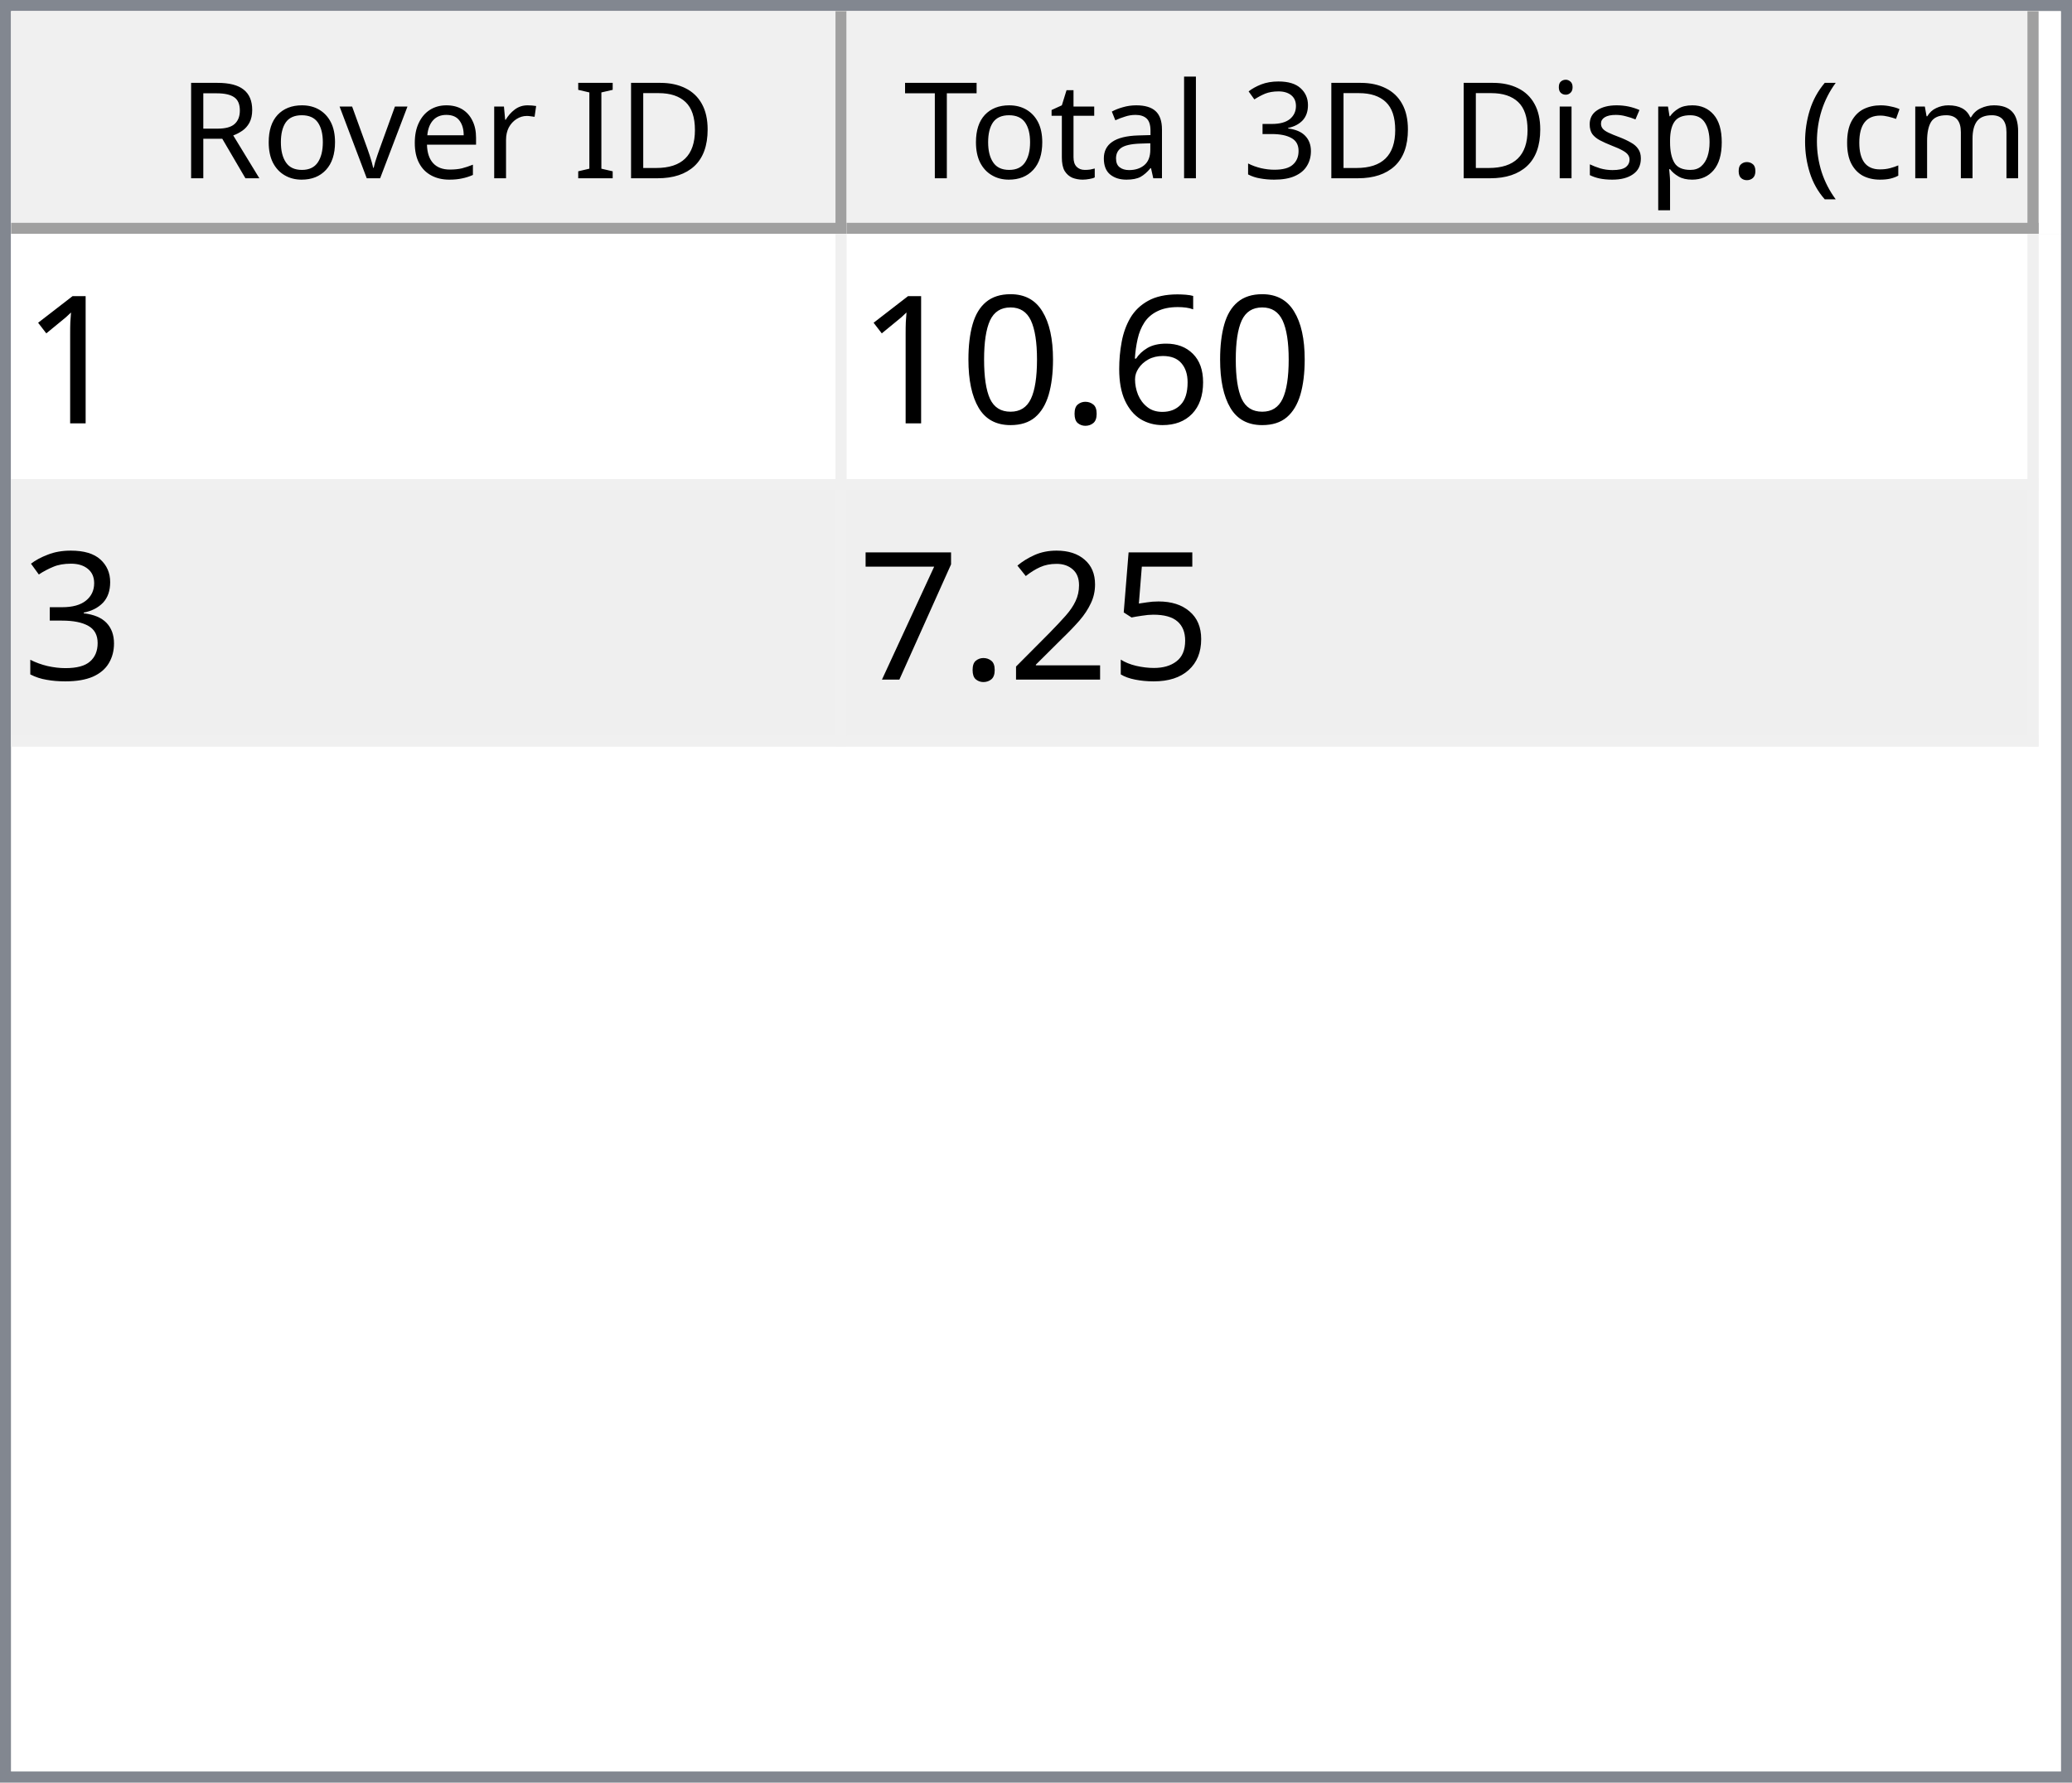
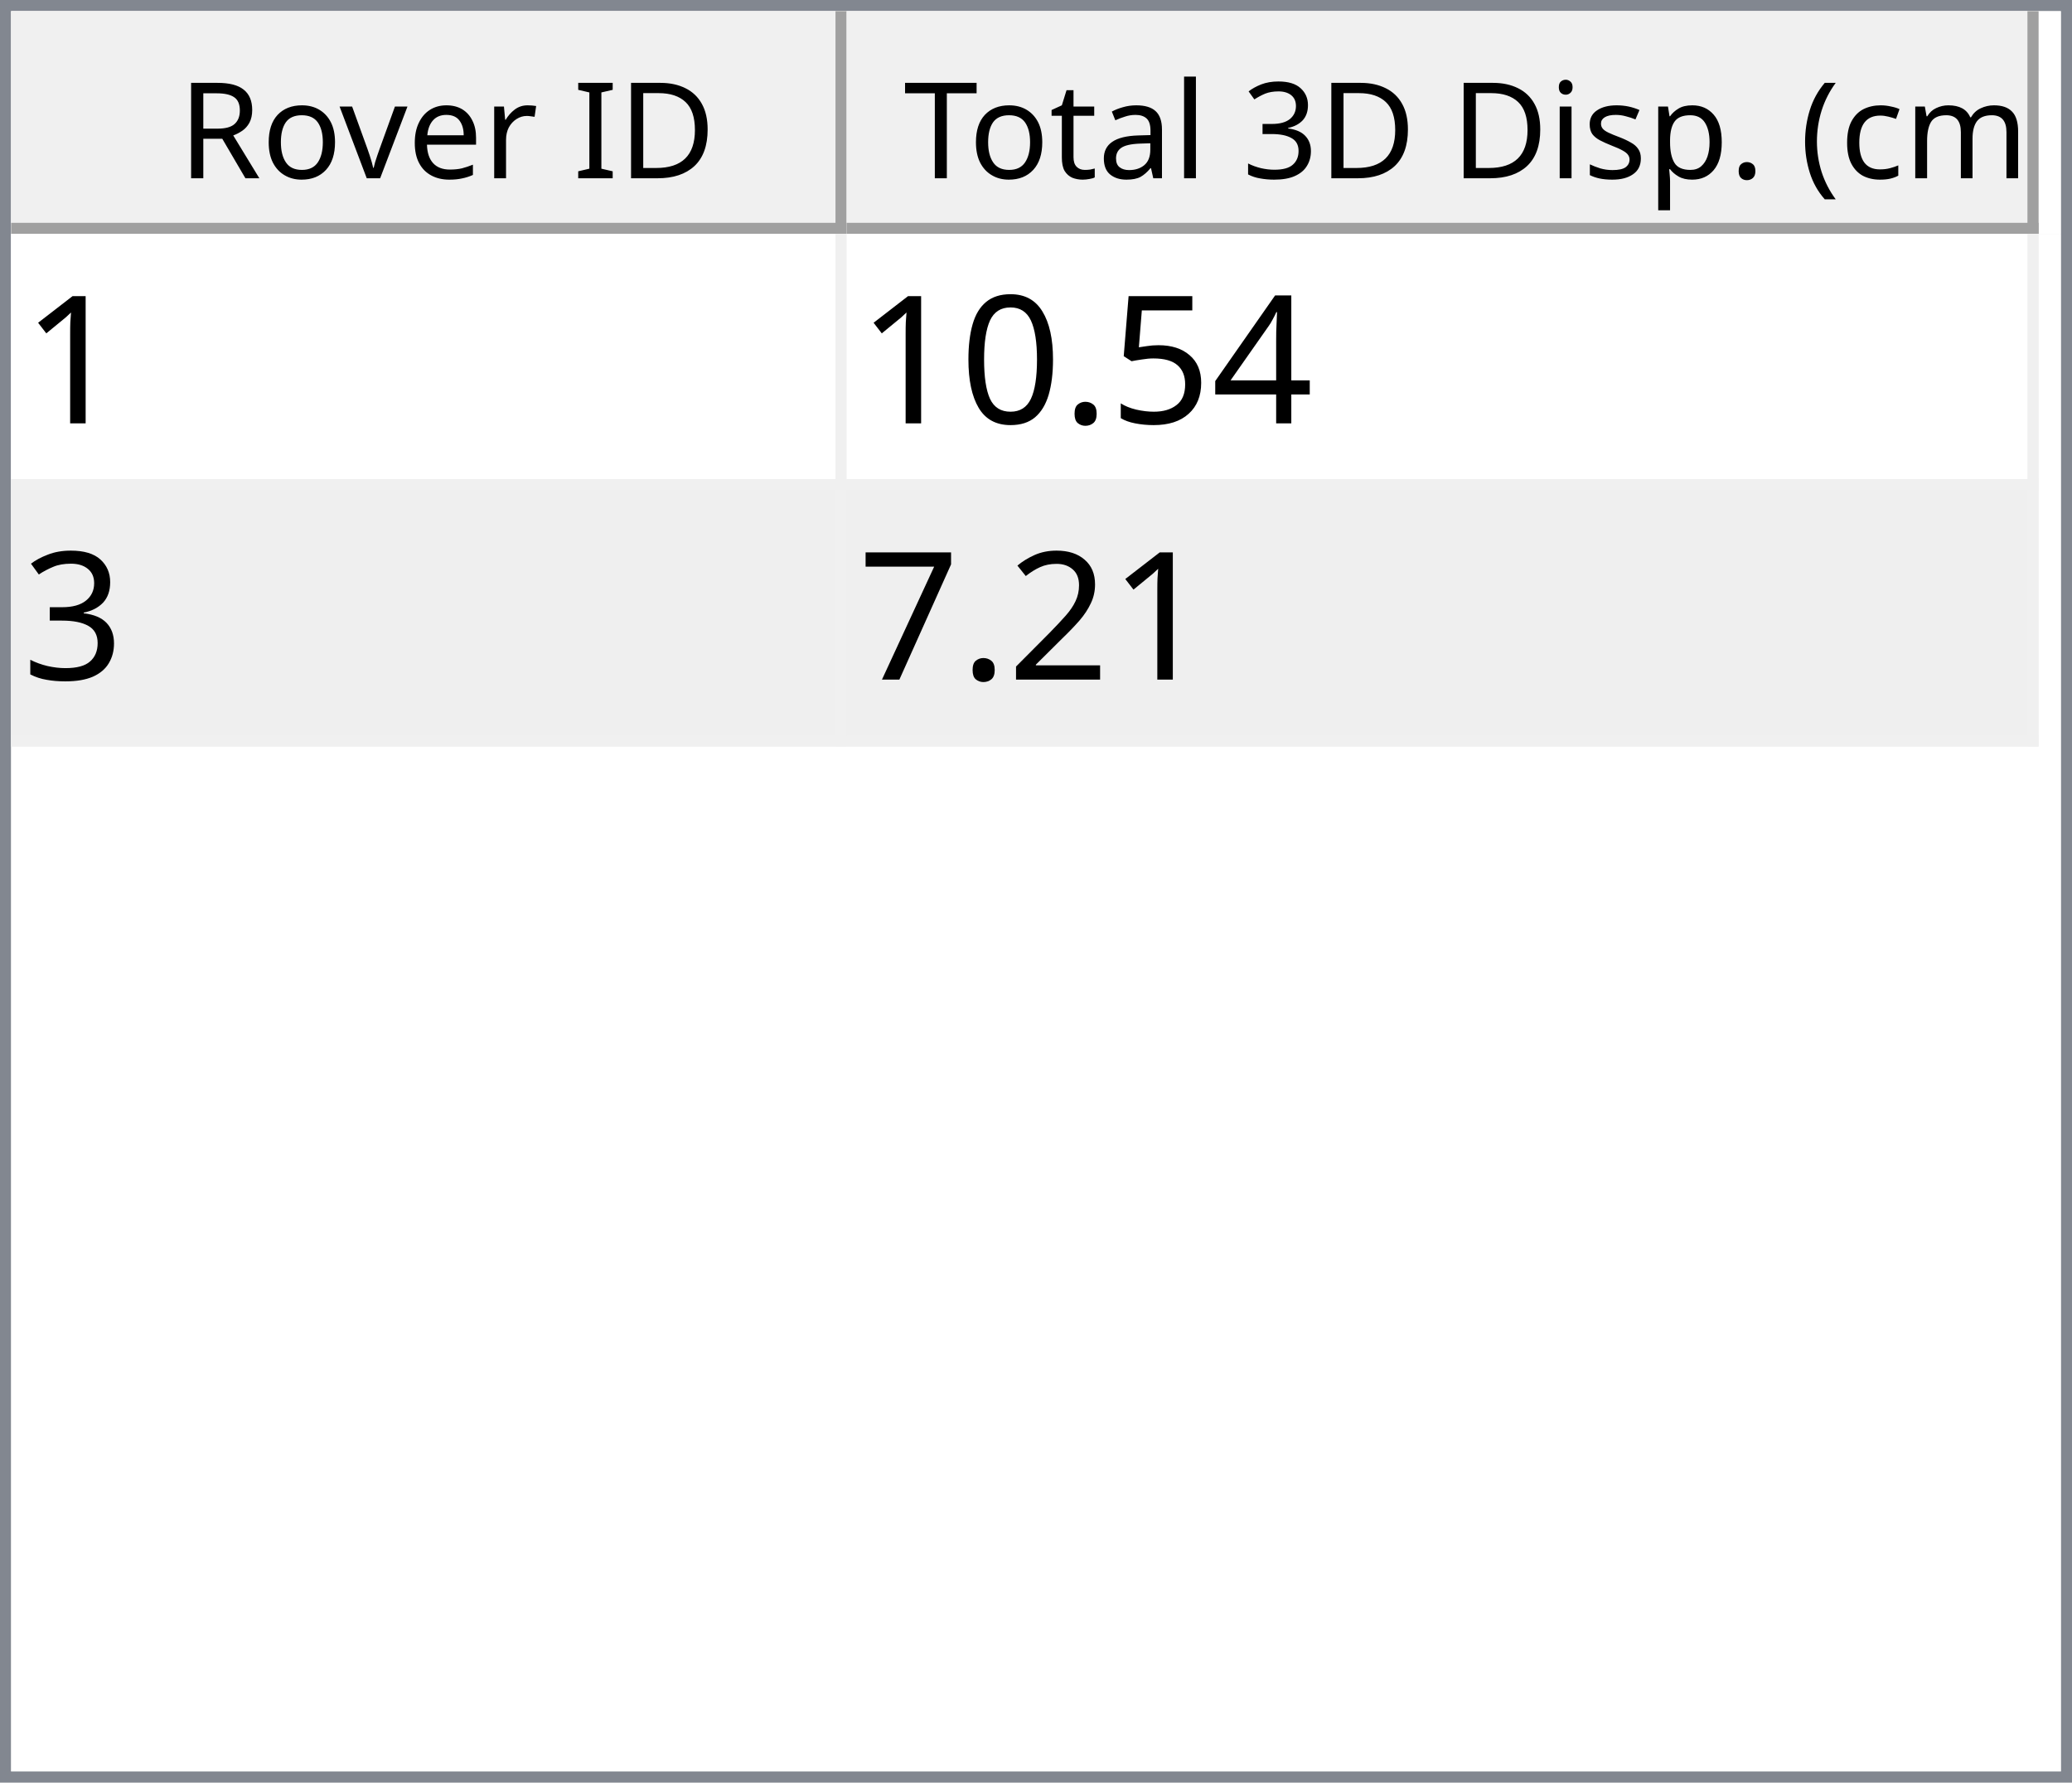
<svg xmlns="http://www.w3.org/2000/svg" style="fill-opacity:1; color-rendering:auto; color-interpolation:auto; text-rendering:auto; stroke:black; stroke-linecap:square; stroke-miterlimit:10; shape-rendering:auto; stroke-opacity:1; fill:black; stroke-dasharray:none; font-weight:normal; stroke-width:1; font-family:'Dialog'; font-style:normal; stroke-linejoin:miter; font-size:12px; stroke-dashoffset:0; image-rendering:auto;" width="186" height="160">
  <defs id="genericDefs" />
  <g>
    <defs id="defs1">
      <clipPath clipPathUnits="userSpaceOnUse" id="clipPath1">
        <path d="M0 0 L186 0 L186 160 L0 160 L0 0 Z" />
      </clipPath>
      <clipPath clipPathUnits="userSpaceOnUse" id="clipPath2">
        <path d="M0 0 L0 160 L186 160 L186 0 Z" />
      </clipPath>
      <clipPath clipPathUnits="userSpaceOnUse" id="clipPath3">
        <path d="M0 0 L0 20 L184 20 L184 0 Z" />
      </clipPath>
      <clipPath clipPathUnits="userSpaceOnUse" id="clipPath4">
        <path d="M0 0 L0 20 L75 20 L75 0 Z" />
      </clipPath>
      <clipPath clipPathUnits="userSpaceOnUse" id="clipPath5">
        <path d="M1 1 L1 19 L74 19 L74 1 Z" />
      </clipPath>
      <clipPath clipPathUnits="userSpaceOnUse" id="clipPath6">
        <path d="M0 0 L0 18 L73 18 L73 0 Z" />
      </clipPath>
      <clipPath clipPathUnits="userSpaceOnUse" id="clipPath7">
        <path d="M-0.5 -0.5 L-0.5 19.5 L74.5 19.5 L74.5 -0.5 Z" />
      </clipPath>
      <clipPath clipPathUnits="userSpaceOnUse" id="clipPath8">
        <path d="M0 0 L0 20 L107 20 L107 0 Z" />
      </clipPath>
      <clipPath clipPathUnits="userSpaceOnUse" id="clipPath9">
        <path d="M1 1 L1 19 L106 19 L106 1 Z" />
      </clipPath>
      <clipPath clipPathUnits="userSpaceOnUse" id="clipPath10">
        <path d="M0 0 L0 18 L105 18 L105 0 Z" />
      </clipPath>
      <clipPath clipPathUnits="userSpaceOnUse" id="clipPath11">
        <path d="M-0.5 -0.5 L-0.5 19.5 L106.5 19.5 L106.5 -0.5 Z" />
      </clipPath>
      <clipPath clipPathUnits="userSpaceOnUse" id="clipPath12">
        <path d="M0 0 L0 138 L184 138 L184 0 Z" />
      </clipPath>
      <clipPath clipPathUnits="userSpaceOnUse" id="clipPath13">
        <path d="M0 0 L0 46 L182 46 L182 0 Z" />
      </clipPath>
      <clipPath clipPathUnits="userSpaceOnUse" id="clipPath14">
        <path d="M-0.5 -0.5 L-0.5 45.5 L181.5 45.5 L181.5 -0.5 Z" />
      </clipPath>
      <clipPath clipPathUnits="userSpaceOnUse" id="clipPath15">
        <path d="M0 0 L0 22 L74 22 L74 0 Z" />
      </clipPath>
      <clipPath clipPathUnits="userSpaceOnUse" id="clipPath16">
        <path d="M0 0 L0 22 L106 22 L106 0 Z" />
      </clipPath>
      <font horiz-adv-x="64.551" id="font1">
        <font-face ascent="107.91" descent="25.098" units-per-em="100" style="font-style:normal; font-family:Segoe UI; font-weight:normal;" />
        <missing-glyph horiz-adv-x="64.551" d="M8.109 0 L8.109 68.266 L56.453 68.266 L56.453 0 L8.109 0 ZM15.328 7.234 L49.219 7.234 L49.219 61.031 L15.328 61.031 L15.328 7.234 Z" />
        <glyph unicode="D" horiz-adv-x="70.117" d="M9.188 0 L9.188 70.016 L28.516 70.016 Q65.531 70.016 65.531 35.891 Q65.531 19.672 55.25 9.836 Q44.969 0 27.734 0 L9.188 0 ZM17.391 62.594 L17.391 7.422 L27.828 7.422 Q41.609 7.422 49.273 14.797 Q56.938 22.172 56.938 35.688 Q56.938 62.594 28.328 62.594 L17.391 62.594 Z" />
        <glyph unicode="I" horiz-adv-x="26.611" d="M17.391 0 L9.188 0 L9.188 70.016 L17.391 70.016 L17.391 0 Z" />
        <glyph unicode=" " horiz-adv-x="27.393" d="" />
        <glyph unicode="r" horiz-adv-x="34.766" d="M34.188 41.891 Q32.078 43.5 28.125 43.5 Q23 43.5 19.555 38.672 Q16.109 33.844 16.109 25.484 L16.109 0 L8.109 0 L8.109 50 L16.109 50 L16.109 39.703 L16.312 39.703 Q18.016 44.969 21.531 47.922 Q25.047 50.875 29.391 50.875 Q32.516 50.875 34.188 50.203 L34.188 41.891 Z" />
        <glyph unicode="e" horiz-adv-x="52.295" d="M48.297 23 L12.984 23 Q13.188 14.656 17.484 10.109 Q21.781 5.562 29.297 5.562 Q37.75 5.562 44.828 11.141 L44.828 3.609 Q38.234 -1.172 27.391 -1.172 Q16.797 -1.172 10.742 5.641 Q4.688 12.453 4.688 24.812 Q4.688 36.469 11.305 43.82 Q17.922 51.172 27.734 51.172 Q37.547 51.172 42.922 44.828 Q48.297 38.484 48.297 27.203 L48.297 23 ZM40.094 29.781 Q40.047 36.719 36.75 40.578 Q33.453 44.438 27.594 44.438 Q21.922 44.438 17.969 40.383 Q14.016 36.328 13.094 29.781 L40.094 29.781 Z" />
        <glyph unicode="v" horiz-adv-x="47.9" d="M47.406 50 L27.484 0 L19.625 0 L0.688 50 L9.469 50 L22.172 13.672 Q23.578 9.672 23.922 6.688 L24.125 6.688 Q24.609 10.453 25.688 13.484 L38.969 50 L47.406 50 Z" />
        <glyph unicode="o" horiz-adv-x="58.594" d="M29 -1.172 Q17.922 -1.172 11.305 5.836 Q4.688 12.844 4.688 24.422 Q4.688 37.016 11.57 44.094 Q18.453 51.172 30.172 51.172 Q41.359 51.172 47.633 44.289 Q53.906 37.406 53.906 25.203 Q53.906 13.234 47.141 6.031 Q40.375 -1.172 29 -1.172 ZM29.594 44.438 Q21.875 44.438 17.383 39.188 Q12.891 33.938 12.891 24.703 Q12.891 15.828 17.43 10.695 Q21.969 5.562 29.594 5.562 Q37.359 5.562 41.531 10.594 Q45.703 15.625 45.703 24.906 Q45.703 34.281 41.531 39.359 Q37.359 44.438 29.594 44.438 Z" />
        <glyph unicode="R" horiz-adv-x="59.814" d="M59.375 0 L49.609 0 L37.891 19.625 Q36.281 22.359 34.766 24.289 Q33.25 26.219 31.664 27.438 Q30.078 28.656 28.25 29.219 Q26.422 29.781 24.125 29.781 L17.391 29.781 L17.391 0 L9.188 0 L9.188 70.016 L30.078 70.016 Q34.672 70.016 38.555 68.867 Q42.438 67.719 45.289 65.375 Q48.141 63.031 49.758 59.547 Q51.375 56.062 51.375 51.375 Q51.375 47.703 50.273 44.656 Q49.172 41.609 47.148 39.211 Q45.125 36.812 42.266 35.133 Q39.406 33.453 35.844 32.516 L35.844 32.328 Q37.594 31.547 38.891 30.547 Q40.188 29.547 41.359 28.18 Q42.531 26.812 43.68 25.078 Q44.828 23.344 46.234 21.047 L59.375 0 ZM17.391 62.594 L17.391 37.203 L28.516 37.203 Q31.594 37.203 34.203 38.133 Q36.812 39.062 38.719 40.797 Q40.625 42.531 41.703 45.047 Q42.781 47.562 42.781 50.688 Q42.781 56.297 39.141 59.445 Q35.5 62.594 28.609 62.594 L17.391 62.594 Z" />
        <glyph unicode=")" horiz-adv-x="30.176" d="M8.297 -15.922 L1.172 -15.922 Q16.406 2.344 16.406 26.812 Q16.406 51.469 1.078 70.016 L8.297 70.016 Q23.531 52.156 23.531 26.703 Q23.531 1.375 8.297 -15.922 Z" />
        <glyph unicode="m" horiz-adv-x="86.133" d="M79.109 0 L71.094 0 L71.094 28.719 Q71.094 37.016 68.531 40.727 Q65.969 44.438 59.906 44.438 Q54.781 44.438 51.195 39.75 Q47.609 35.062 47.609 28.516 L47.609 0 L39.594 0 L39.594 29.688 Q39.594 44.438 28.219 44.438 Q22.953 44.438 19.531 40.016 Q16.109 35.594 16.109 28.516 L16.109 0 L8.109 0 L8.109 50 L16.109 50 L16.109 42.094 L16.312 42.094 Q21.625 51.172 31.844 51.172 Q36.969 51.172 40.773 48.312 Q44.578 45.453 46 40.828 Q51.562 51.172 62.594 51.172 Q79.109 51.172 79.109 30.812 L79.109 0 Z" />
        <glyph unicode="c" horiz-adv-x="46.191" d="M42.188 2.297 Q36.422 -1.172 28.516 -1.172 Q17.828 -1.172 11.258 5.789 Q4.688 12.75 4.688 23.828 Q4.688 36.188 11.766 43.68 Q18.844 51.172 30.672 51.172 Q37.25 51.172 42.281 48.734 L42.281 40.531 Q36.719 44.438 30.375 44.438 Q22.703 44.438 17.797 38.945 Q12.891 33.453 12.891 24.516 Q12.891 15.719 17.508 10.641 Q22.125 5.562 29.891 5.562 Q36.422 5.562 42.188 9.906 L42.188 2.297 Z" />
        <glyph unicode="(" horiz-adv-x="30.176" d="M29.109 -15.922 L21.969 -15.922 Q6.844 1.375 6.844 26.703 Q6.844 52.156 21.969 70.016 L29.203 70.016 Q13.875 51.469 13.875 26.812 Q13.875 2.344 29.109 -15.922 Z" />
        <glyph unicode="." horiz-adv-x="21.68" d="M10.891 -1.078 Q8.641 -1.078 7.055 0.539 Q5.469 2.156 5.469 4.391 Q5.469 6.641 7.055 8.273 Q8.641 9.906 10.891 9.906 Q13.188 9.906 14.797 8.273 Q16.406 6.641 16.406 4.391 Q16.406 2.156 14.797 0.539 Q13.188 -1.078 10.891 -1.078 Z" />
        <glyph unicode="p" horiz-adv-x="58.789" d="M16.312 7.234 L16.109 7.234 L16.109 -23 L8.109 -23 L8.109 50 L16.109 50 L16.109 41.219 L16.312 41.219 Q22.219 51.172 33.594 51.172 Q43.266 51.172 48.688 44.461 Q54.109 37.75 54.109 26.469 Q54.109 13.922 48 6.375 Q41.891 -1.172 31.297 -1.172 Q21.578 -1.172 16.312 7.234 ZM16.109 27.391 L16.109 20.406 Q16.109 14.203 20.141 9.883 Q24.172 5.562 30.375 5.562 Q37.641 5.562 41.773 11.133 Q45.906 16.703 45.906 26.609 Q45.906 34.969 42.047 39.703 Q38.188 44.438 31.594 44.438 Q24.609 44.438 20.359 39.578 Q16.109 34.719 16.109 27.391 Z" />
        <glyph unicode="s" horiz-adv-x="42.432" d="M5.078 1.812 L5.078 10.406 Q11.625 5.562 19.484 5.562 Q30.031 5.562 30.031 12.594 Q30.031 14.594 29.125 15.992 Q28.219 17.391 26.68 18.461 Q25.141 19.531 23.07 20.383 Q21 21.234 18.609 22.172 Q15.281 23.484 12.766 24.828 Q10.25 26.172 8.57 27.859 Q6.891 29.547 6.031 31.695 Q5.172 33.844 5.172 36.719 Q5.172 40.234 6.789 42.945 Q8.406 45.656 11.086 47.484 Q13.766 49.312 17.211 50.242 Q20.656 51.172 24.312 51.172 Q30.812 51.172 35.938 48.922 L35.938 40.828 Q30.422 44.438 23.25 44.438 Q21 44.438 19.195 43.922 Q17.391 43.406 16.094 42.477 Q14.797 41.547 14.086 40.258 Q13.375 38.969 13.375 37.406 Q13.375 35.453 14.086 34.133 Q14.797 32.812 16.164 31.789 Q17.531 30.766 19.484 29.938 Q21.438 29.109 23.922 28.125 Q27.25 26.859 29.883 25.516 Q32.516 24.172 34.375 22.484 Q36.234 20.797 37.234 18.602 Q38.234 16.406 38.234 13.375 Q38.234 9.672 36.602 6.938 Q34.969 4.203 32.234 2.398 Q29.5 0.594 25.93 -0.289 Q22.359 -1.172 18.453 -1.172 Q10.75 -1.172 5.078 1.812 Z" />
        <glyph unicode="i" horiz-adv-x="24.219" d="M12.203 62.703 Q10.062 62.703 8.547 64.164 Q7.031 65.625 7.031 67.875 Q7.031 70.125 8.547 71.609 Q10.062 73.094 12.203 73.094 Q14.406 73.094 15.945 71.609 Q17.484 70.125 17.484 67.875 Q17.484 65.719 15.945 64.211 Q14.406 62.703 12.203 62.703 ZM16.109 0 L8.109 0 L8.109 50 L16.109 50 L16.109 0 Z" />
        <glyph unicode="3" horiz-adv-x="53.906" d="M46.531 19.828 Q46.531 15.094 44.75 11.211 Q42.969 7.328 39.719 4.57 Q36.469 1.812 31.93 0.297 Q27.391 -1.219 21.922 -1.219 Q11.922 -1.219 6 2.594 L6 11.188 Q13.094 5.609 22.219 5.609 Q25.875 5.609 28.828 6.539 Q31.781 7.469 33.906 9.227 Q36.031 10.984 37.18 13.477 Q38.328 15.969 38.328 19.094 Q38.328 32.812 18.797 32.812 L12.984 32.812 L12.984 39.594 L18.5 39.594 Q35.797 39.594 35.797 52.484 Q35.797 64.406 22.609 64.406 Q15.188 64.406 8.688 59.422 L8.688 67.188 Q15.375 71.188 24.609 71.188 Q29 71.188 32.57 69.969 Q36.141 68.75 38.68 66.555 Q41.219 64.359 42.609 61.281 Q44 58.203 44 54.5 Q44 40.672 30.031 36.719 L30.031 36.531 Q33.594 36.141 36.625 34.797 Q39.656 33.453 41.852 31.305 Q44.047 29.156 45.289 26.25 Q46.531 23.344 46.531 19.828 Z" />
        <glyph unicode="l" horiz-adv-x="24.219" d="M16.109 0 L8.109 0 L8.109 74.031 L16.109 74.031 L16.109 0 Z" />
        <glyph unicode="a" horiz-adv-x="50.879" d="M43.891 0 L35.891 0 L35.891 7.812 L35.688 7.812 Q30.469 -1.172 20.312 -1.172 Q12.844 -1.172 8.617 2.781 Q4.391 6.734 4.391 13.281 Q4.391 27.297 20.906 29.594 L35.891 31.688 Q35.891 44.438 25.594 44.438 Q16.547 44.438 9.281 38.281 L9.281 46.484 Q16.656 51.172 26.266 51.172 Q43.891 51.172 43.891 32.516 L43.891 0 ZM35.891 25.297 L23.828 23.641 Q18.266 22.859 15.43 20.875 Q12.594 18.891 12.594 13.875 Q12.594 10.203 15.211 7.883 Q17.828 5.562 22.172 5.562 Q28.125 5.562 32.008 9.742 Q35.891 13.922 35.891 20.312 L35.891 25.297 Z" />
        <glyph unicode="t" horiz-adv-x="33.887" d="M31.297 0.484 Q28.469 -1.078 23.828 -1.078 Q10.688 -1.078 10.688 13.578 L10.688 43.172 L2.094 43.172 L2.094 50 L10.688 50 L10.688 62.203 L18.703 64.797 L18.703 50 L31.297 50 L31.297 43.172 L18.703 43.172 L18.703 14.984 Q18.703 9.969 20.414 7.82 Q22.125 5.672 26.078 5.672 Q29.109 5.672 31.297 7.328 L31.297 0.484 Z" />
        <glyph unicode="T" horiz-adv-x="52.393" d="M50.594 62.594 L30.375 62.594 L30.375 0 L22.172 0 L22.172 62.594 L2 62.594 L2 70.016 L50.594 70.016 L50.594 62.594 Z" />
      </font>
      <font horiz-adv-x="75.0" id="font2">
        <font-face ascent="100.537" descent="21.973" units-per-em="100" style="font-style:normal; font-family:sans-serif; font-weight:normal;" />
        <missing-glyph horiz-adv-x="75.0" d="M12.5 0 L12.5 62.5 L62.5 62.5 L62.5 0 L12.5 0 ZM14.062 1.562 L60.938 1.562 L60.938 60.938 L14.062 60.938 L14.062 1.562 Z" />
        <glyph unicode="1" horiz-adv-x="55.615" d="M37.25 0 L28.469 0 L28.469 56 Q25.297 52.984 20.141 49.953 Q14.984 46.922 10.891 45.406 L10.891 53.906 Q18.266 57.375 23.781 62.305 Q29.297 67.234 31.594 71.875 L37.25 71.875 L37.25 0 Z" />
-         <glyph unicode="6" horiz-adv-x="55.615" d="M49.75 54.047 L41.016 53.375 Q39.844 58.547 37.703 60.891 Q34.125 64.656 28.906 64.656 Q24.703 64.656 21.531 62.312 Q17.391 59.281 14.992 53.469 Q12.594 47.656 12.5 36.922 Q15.672 41.75 20.266 44.094 Q24.859 46.438 29.891 46.438 Q38.672 46.438 44.852 39.969 Q51.031 33.5 51.031 23.25 Q51.031 16.5 48.125 10.719 Q45.219 4.938 40.141 1.859 Q35.062 -1.219 28.609 -1.219 Q17.625 -1.219 10.695 6.859 Q3.766 14.938 3.766 33.5 Q3.766 54.25 11.422 63.672 Q18.109 71.875 29.438 71.875 Q37.891 71.875 43.289 67.141 Q48.688 62.406 49.75 54.047 ZM13.875 23.188 Q13.875 18.656 15.797 14.508 Q17.719 10.359 21.188 8.18 Q24.656 6 28.469 6 Q34.031 6 38.039 10.492 Q42.047 14.984 42.047 22.703 Q42.047 30.125 38.086 34.398 Q34.125 38.672 28.125 38.672 Q22.172 38.672 18.023 34.398 Q13.875 30.125 13.875 23.188 Z" />
+         <glyph unicode="4" horiz-adv-x="55.615" d="M32.328 0 L32.328 17.141 L1.266 17.141 L1.266 25.203 L33.938 71.578 L41.109 71.578 L41.109 25.203 L50.781 25.203 L50.781 17.141 L41.109 17.141 L41.109 0 L32.328 0 ZM32.328 25.203 L32.328 57.469 L9.906 25.203 L32.328 25.203 Z" />
+         <glyph unicode="5" horiz-adv-x="55.615" d="M4.156 18.75 L13.375 19.531 Q14.406 12.797 18.141 9.398 Q21.875 6 27.156 6 Q33.5 6 37.891 10.789 Q42.281 15.578 42.281 23.484 Q42.281 31 38.062 35.352 Q33.844 39.703 27 39.703 Q22.75 39.703 19.336 37.773 Q15.922 35.844 13.969 32.766 L5.719 33.844 L12.641 70.609 L48.25 70.609 L48.25 62.203 L19.672 62.203 L15.828 42.969 Q22.266 47.469 29.344 47.469 Q38.719 47.469 45.164 40.969 Q51.609 34.469 51.609 24.266 Q51.609 14.547 45.953 7.469 Q39.062 -1.219 27.156 -1.219 Q17.391 -1.219 11.211 4.25 Q5.031 9.719 4.156 18.75 Z" />
        <glyph unicode="." horiz-adv-x="27.783" d="M9.078 0 L9.078 10.016 L19.094 10.016 L19.094 0 L9.078 0 Z" />
        <glyph unicode="0" horiz-adv-x="55.615" d="M4.156 35.297 Q4.156 48 6.766 55.742 Q9.375 63.484 14.523 67.68 Q19.672 71.875 27.484 71.875 Q33.25 71.875 37.594 69.555 Q41.938 67.234 44.773 62.867 Q47.609 58.5 49.219 52.227 Q50.828 45.953 50.828 35.297 Q50.828 22.703 48.242 14.969 Q45.656 7.234 40.508 3.008 Q35.359 -1.219 27.484 -1.219 Q17.141 -1.219 11.234 6.203 Q4.156 15.141 4.156 35.297 ZM13.188 35.297 Q13.188 17.672 17.312 11.836 Q21.438 6 27.484 6 Q33.547 6 37.672 11.859 Q41.797 17.719 41.797 35.297 Q41.797 52.984 37.672 58.789 Q33.547 64.594 27.391 64.594 Q21.344 64.594 17.719 59.469 Q13.188 52.938 13.188 35.297 Z" />
        <glyph unicode="3" horiz-adv-x="55.615" d="M4.203 18.891 L12.984 20.062 Q14.5 12.594 18.141 9.297 Q21.781 6 27 6 Q33.203 6 37.477 10.297 Q41.75 14.594 41.75 20.953 Q41.75 27 37.797 30.93 Q33.844 34.859 27.734 34.859 Q25.25 34.859 21.531 33.891 L22.516 41.609 Q23.391 41.5 23.922 41.5 Q29.547 41.5 34.039 44.43 Q38.531 47.359 38.531 53.469 Q38.531 58.297 35.258 61.477 Q31.984 64.656 26.812 64.656 Q21.688 64.656 18.266 61.43 Q14.844 58.203 13.875 51.766 L5.078 53.328 Q6.688 62.156 12.398 67.016 Q18.109 71.875 26.609 71.875 Q32.469 71.875 37.398 69.359 Q42.328 66.844 44.945 62.5 Q47.562 58.156 47.562 53.266 Q47.562 48.641 45.07 44.828 Q42.578 41.016 37.703 38.766 Q44.047 37.312 47.562 32.695 Q51.078 28.078 51.078 21.141 Q51.078 11.766 44.242 5.25 Q37.406 -1.266 26.953 -1.266 Q17.531 -1.266 11.305 4.352 Q5.078 9.969 4.203 18.891 Z" />
-         <glyph unicode="5" horiz-adv-x="55.615" d="M4.156 18.75 L13.375 19.531 Q14.406 12.797 18.141 9.398 Q21.875 6 27.156 6 Q33.5 6 37.891 10.789 Q42.281 15.578 42.281 23.484 Q42.281 31 38.062 35.352 Q33.844 39.703 27 39.703 Q22.75 39.703 19.336 37.773 Q15.922 35.844 13.969 32.766 L5.719 33.844 L12.641 70.609 L48.25 70.609 L48.25 62.203 L19.672 62.203 L15.828 42.969 Q22.266 47.469 29.344 47.469 Q38.719 47.469 45.164 40.969 Q51.609 34.469 51.609 24.266 Q51.609 14.547 45.953 7.469 Q39.062 -1.219 27.156 -1.219 Q17.391 -1.219 11.211 4.25 Q5.031 9.719 4.156 18.75 Z" />
        <glyph unicode="2" horiz-adv-x="55.615" d="M50.344 8.453 L50.344 0 L3.031 0 Q2.938 3.172 4.047 6.109 Q5.859 10.938 9.836 15.625 Q13.812 20.312 21.344 26.469 Q33.016 36.031 37.117 41.625 Q41.219 47.219 41.219 52.203 Q41.219 57.422 37.477 61.008 Q33.734 64.594 27.734 64.594 Q21.391 64.594 17.578 60.789 Q13.766 56.984 13.719 50.25 L4.688 51.172 Q5.609 61.281 11.664 66.578 Q17.719 71.875 27.938 71.875 Q38.234 71.875 44.242 66.164 Q50.25 60.453 50.25 52 Q50.25 47.703 48.492 43.555 Q46.734 39.406 42.656 34.812 Q38.578 30.219 29.109 22.219 Q21.188 15.578 18.945 13.211 Q16.703 10.844 15.234 8.453 L50.344 8.453 Z" />
        <glyph unicode="7" horiz-adv-x="55.615" d="M4.734 62.203 L4.734 70.656 L51.078 70.656 L51.078 63.812 Q44.234 56.547 37.523 44.484 Q30.812 32.422 27.156 19.672 Q24.516 10.688 23.781 0 L14.75 0 Q14.891 8.453 18.062 20.414 Q21.234 32.375 27.172 43.484 Q33.109 54.594 39.797 62.203 L4.734 62.203 Z" />
      </font>
    </defs>
    <g style="fill:white; stroke:white;">
      <rect x="0" y="0" width="186" style="clip-path:url(#clipPath1); stroke:none;" height="160" />
    </g>
    <g style="fill:white; text-rendering:optimizeSpeed; color-rendering:optimizeSpeed; image-rendering:optimizeSpeed; shape-rendering:crispEdges; stroke:white; color-interpolation:sRGB;">
      <rect x="0" width="186" height="160" y="0" style="stroke:none;" />
      <path style="stroke:none;" d="M0 160 L186 160 L186 0 L0 0 Z" />
    </g>
    <g style="fill:rgb(240,240,240); font-family:'Segoe UI'; stroke:rgb(240,240,240);">
      <rect x="0" y="0" width="186" style="clip-path:url(#clipPath2); stroke:none;" height="160" />
    </g>
    <g style="fill:rgb(130,135,144); font-family:'Segoe UI'; stroke:rgb(130,135,144);">
      <path d="M0 0 L186 0 L186 160 L0 160 L0 0 ZM1 1 L185 1 L185 159 L1 159 L1 1 Z" style="fill-rule:evenodd; clip-path:url(#clipPath2); stroke:none;" />
    </g>
    <g style="fill:white; font-family:'Segoe UI'; stroke:white;" transform="translate(1,1)">
      <rect x="0" y="0" width="184" style="clip-path:url(#clipPath3); stroke:none;" height="20" />
    </g>
    <g style="fill:rgb(240,240,240); font-family:'Segoe UI'; stroke:rgb(240,240,240);" transform="translate(1,1)">
      <rect x="0" y="0" width="75" style="clip-path:url(#clipPath4); stroke:none;" height="20" />
    </g>
    <g style="font-family:'Segoe UI';" transform="translate(2,2)">
      <text x="14" xml:space="preserve" y="14" style="clip-path:url(#clipPath6); stroke:none;">Rover ID</text>
    </g>
    <g style="fill:rgb(160,160,160); font-family:'Segoe UI'; stroke:rgb(160,160,160); stroke-linejoin:bevel;" transform="translate(1.5,1.5)">
      <line x1="74" x2="74" y1="0" style="fill:none; clip-path:url(#clipPath7);" y2="19" />
    </g>
    <g style="fill:rgb(160,160,160); font-family:'Segoe UI'; stroke:rgb(160,160,160); stroke-linejoin:bevel;" transform="matrix(1,0,0,1,1,1) translate(0.5,0.5)">
      <line x1="0" x2="74" y1="19" style="fill:none; clip-path:url(#clipPath7);" y2="19" />
    </g>
    <g style="fill:rgb(240,240,240); font-family:'Segoe UI'; stroke:rgb(240,240,240);" transform="translate(76,1)">
      <rect x="0" y="0" width="107" style="clip-path:url(#clipPath8); stroke:none;" height="20" />
    </g>
    <g style="font-family:'Segoe UI';" transform="translate(77,2)">
      <text x="1" xml:space="preserve" y="14" style="clip-path:url(#clipPath10); stroke:none;"> Total 3D Disp. (cm)</text>
    </g>
    <g style="fill:rgb(160,160,160); font-family:'Segoe UI'; stroke:rgb(160,160,160); stroke-linejoin:bevel;" transform="translate(76.5,1.5)">
      <line x1="106" x2="106" y1="0" style="fill:none; clip-path:url(#clipPath11);" y2="19" />
    </g>
    <g style="fill:rgb(160,160,160); font-family:'Segoe UI'; stroke:rgb(160,160,160); stroke-linejoin:bevel;" transform="matrix(1,0,0,1,76,1) translate(0.5,0.5)">
      <line x1="0" x2="106" y1="19" style="fill:none; clip-path:url(#clipPath11);" y2="19" />
    </g>
    <g style="fill:white; font-family:'Segoe UI'; stroke:white;" transform="translate(1,21)">
      <rect x="0" y="0" width="184" style="clip-path:url(#clipPath12); stroke:none;" height="138" />
    </g>
    <g style="fill:rgb(240,240,240); font-size:16px; font-family:sans-serif; stroke:rgb(240,240,240);" transform="translate(1,21)">
      <rect x="0" y="0" width="182" style="clip-path:url(#clipPath13); stroke:none;" height="46" />
      <line transform="translate(0.5,0.5)" x1="0" x2="181" y1="22" style="clip-path:url(#clipPath14); fill:none; stroke-linejoin:bevel;" y2="22" />
    </g>
    <g transform="matrix(1,0,0,1,1,21) translate(0.5,0.5)" style="fill:rgb(240,240,240); font-size:16px; font-family:sans-serif; stroke:rgb(240,240,240); stroke-linejoin:bevel;">
      <line x1="0" x2="181" y1="45" style="fill:none; clip-path:url(#clipPath14);" y2="45" />
    </g>
    <g transform="matrix(1,0,0,1,1,21) translate(0.5,0.5)" style="fill:rgb(240,240,240); font-size:16px; font-family:sans-serif; stroke:rgb(240,240,240); stroke-linejoin:bevel;">
      <line x1="74" x2="74" y1="0" style="fill:none; clip-path:url(#clipPath14);" y2="45" />
    </g>
    <g transform="matrix(1,0,0,1,1,21) translate(0.5,0.5)" style="fill:rgb(240,240,240); font-size:16px; font-family:sans-serif; stroke:rgb(240,240,240); stroke-linejoin:bevel;">
      <line x1="181" x2="181" y1="0" style="fill:none; clip-path:url(#clipPath14);" y2="45" />
    </g>
    <g style="fill:white; font-size:16px; font-family:sans-serif; stroke:white;" transform="matrix(1,0,0,1,1,21)">
      <rect x="0" y="0" width="74" style="clip-path:url(#clipPath15); stroke:none;" height="22" />
      <text x="1" y="17" style="fill:black; clip-path:url(#clipPath15); stroke:none;" xml:space="preserve">1</text>
    </g>
    <g style="fill:white; font-size:16px; font-family:sans-serif; stroke:white;" transform="matrix(1,0,0,1,1,21) translate(75,0)">
      <rect x="0" y="0" width="106" style="clip-path:url(#clipPath16); stroke:none;" height="22" />
-       <text x="1" y="17" style="fill:black; clip-path:url(#clipPath16); stroke:none;" xml:space="preserve">10.60</text>
+       <text x="1" y="17" style="fill:black; clip-path:url(#clipPath16); stroke:none;" xml:space="preserve">10.54</text>
    </g>
    <g style="fill:rgb(239,239,239); font-size:16px; font-family:sans-serif; stroke:rgb(239,239,239);" transform="matrix(1,0,0,1,1,21) translate(0,23)">
      <rect x="0" y="0" width="74" style="clip-path:url(#clipPath15); stroke:none;" height="22" />
      <text x="1" y="17" style="fill:black; clip-path:url(#clipPath15); stroke:none;" xml:space="preserve">3</text>
    </g>
    <g style="fill:rgb(239,239,239); font-size:16px; font-family:sans-serif; stroke:rgb(239,239,239);" transform="matrix(1,0,0,1,1,21) translate(75,23)">
      <rect x="0" y="0" width="106" style="clip-path:url(#clipPath16); stroke:none;" height="22" />
-       <text x="1" y="17" style="fill:black; clip-path:url(#clipPath16); stroke:none;" xml:space="preserve">7.25</text>
+       <text x="1" y="17" style="fill:black; clip-path:url(#clipPath16); stroke:none;" xml:space="preserve">7.21</text>
    </g>
  </g>
</svg>
